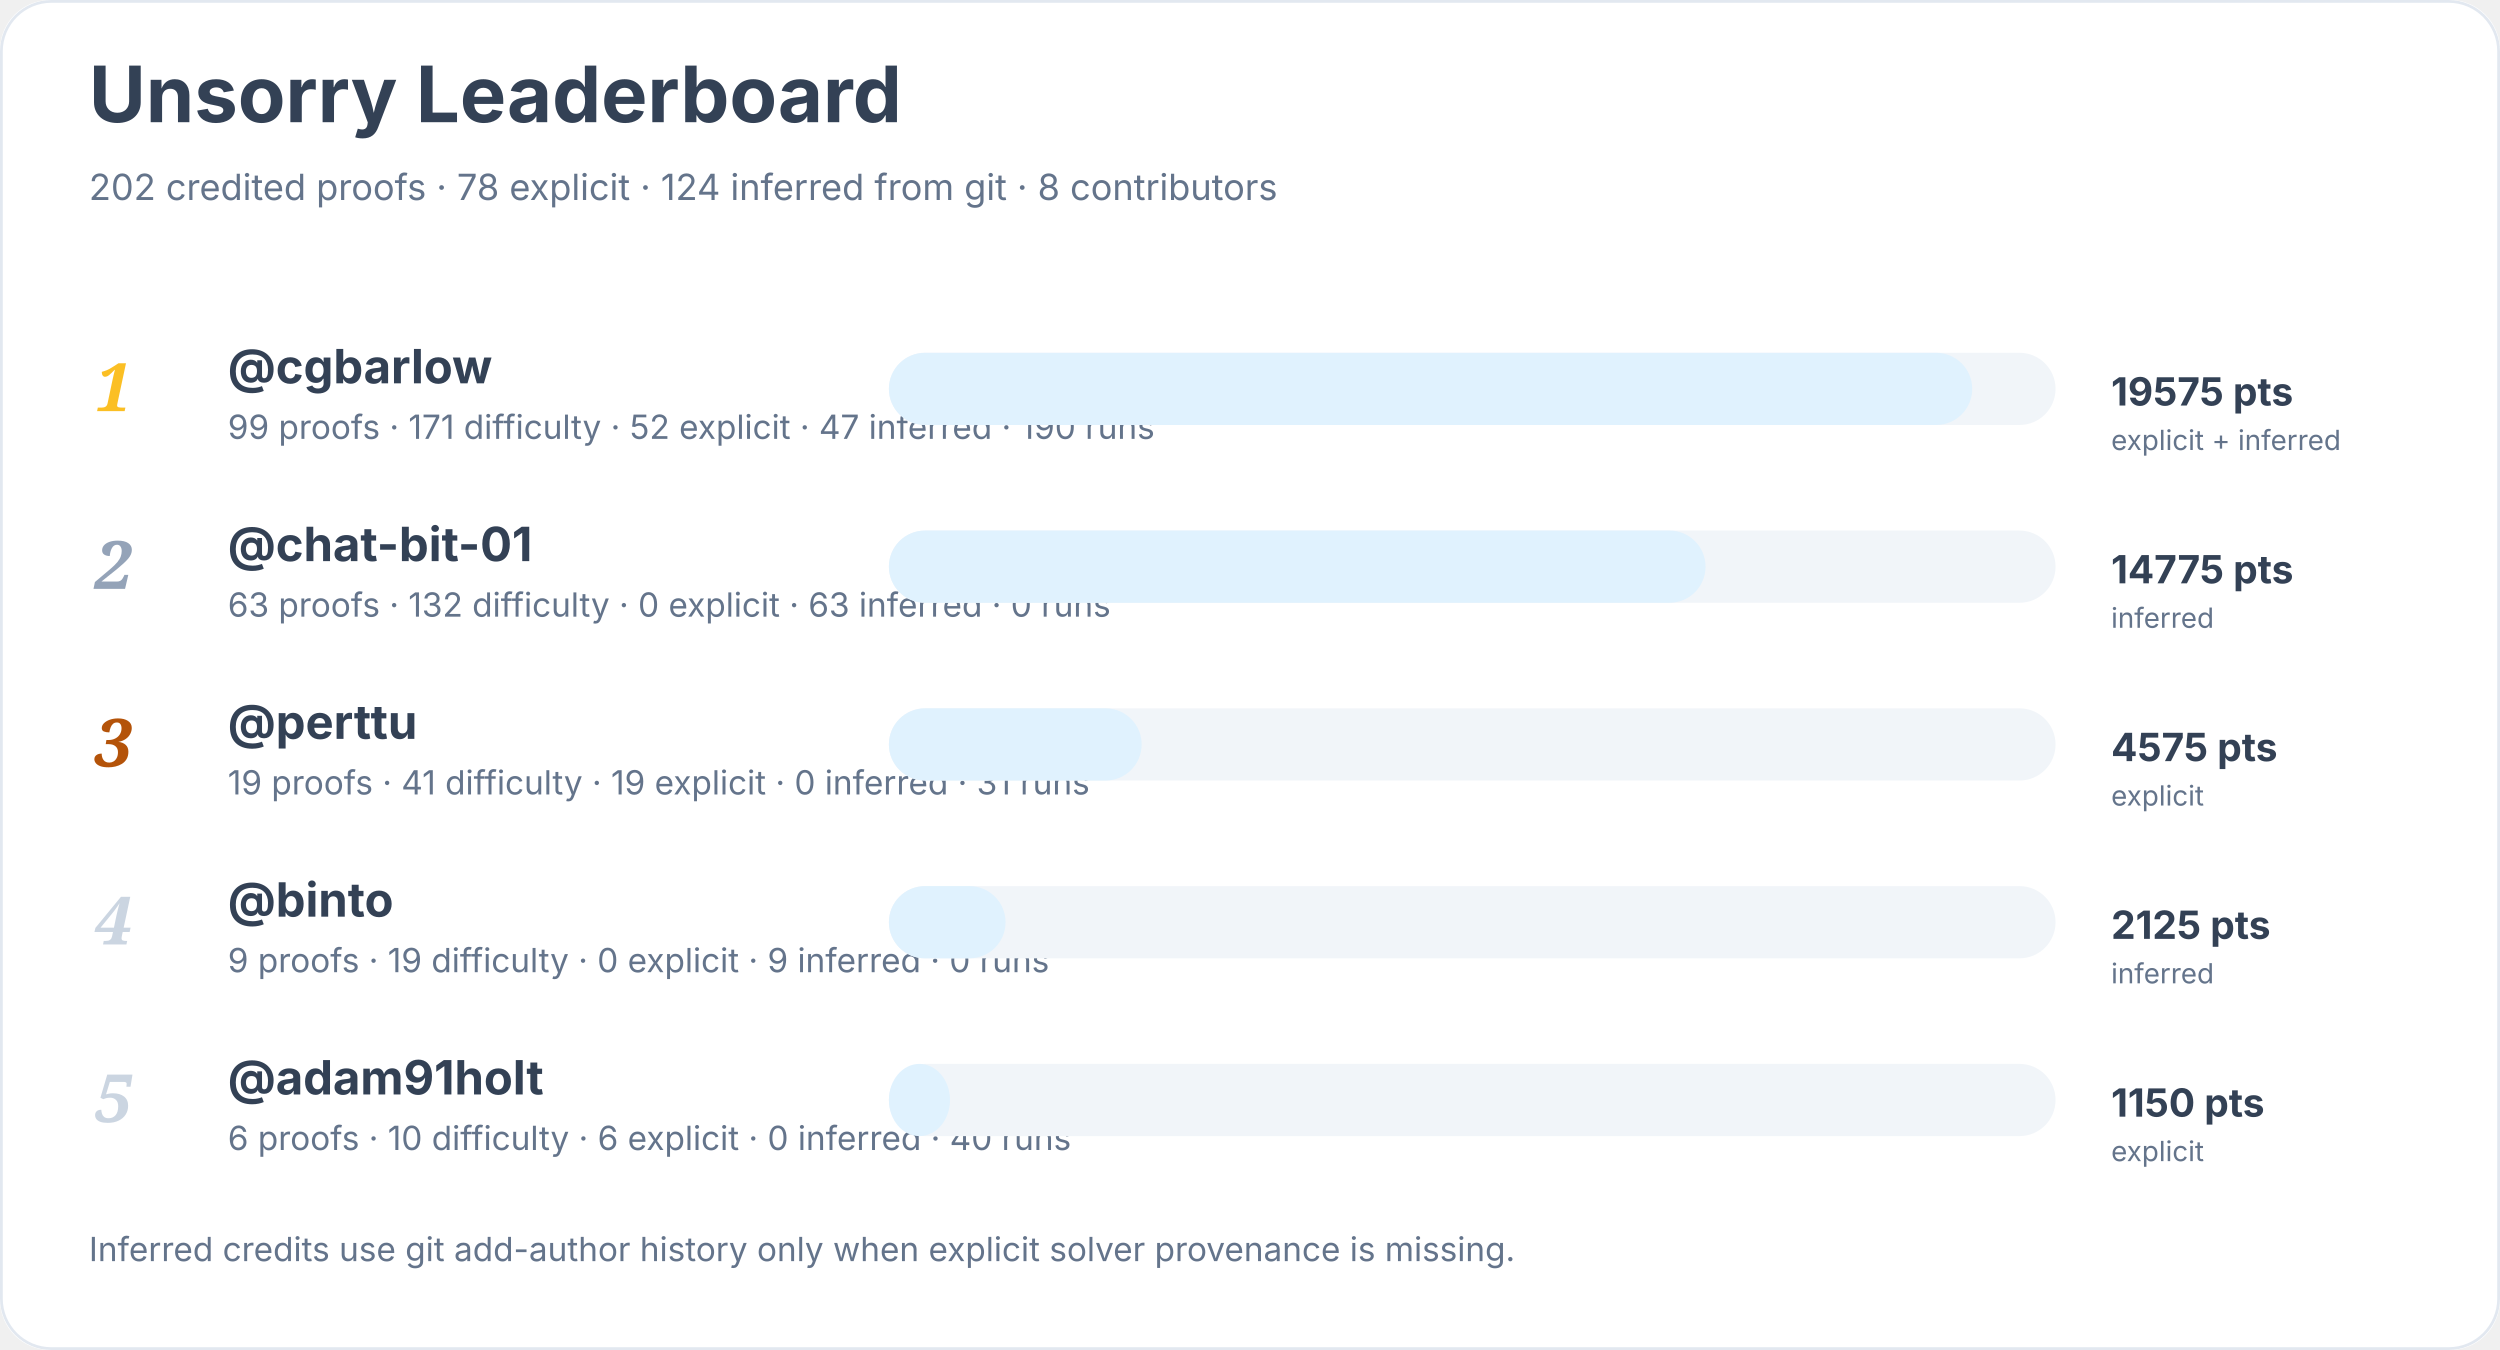
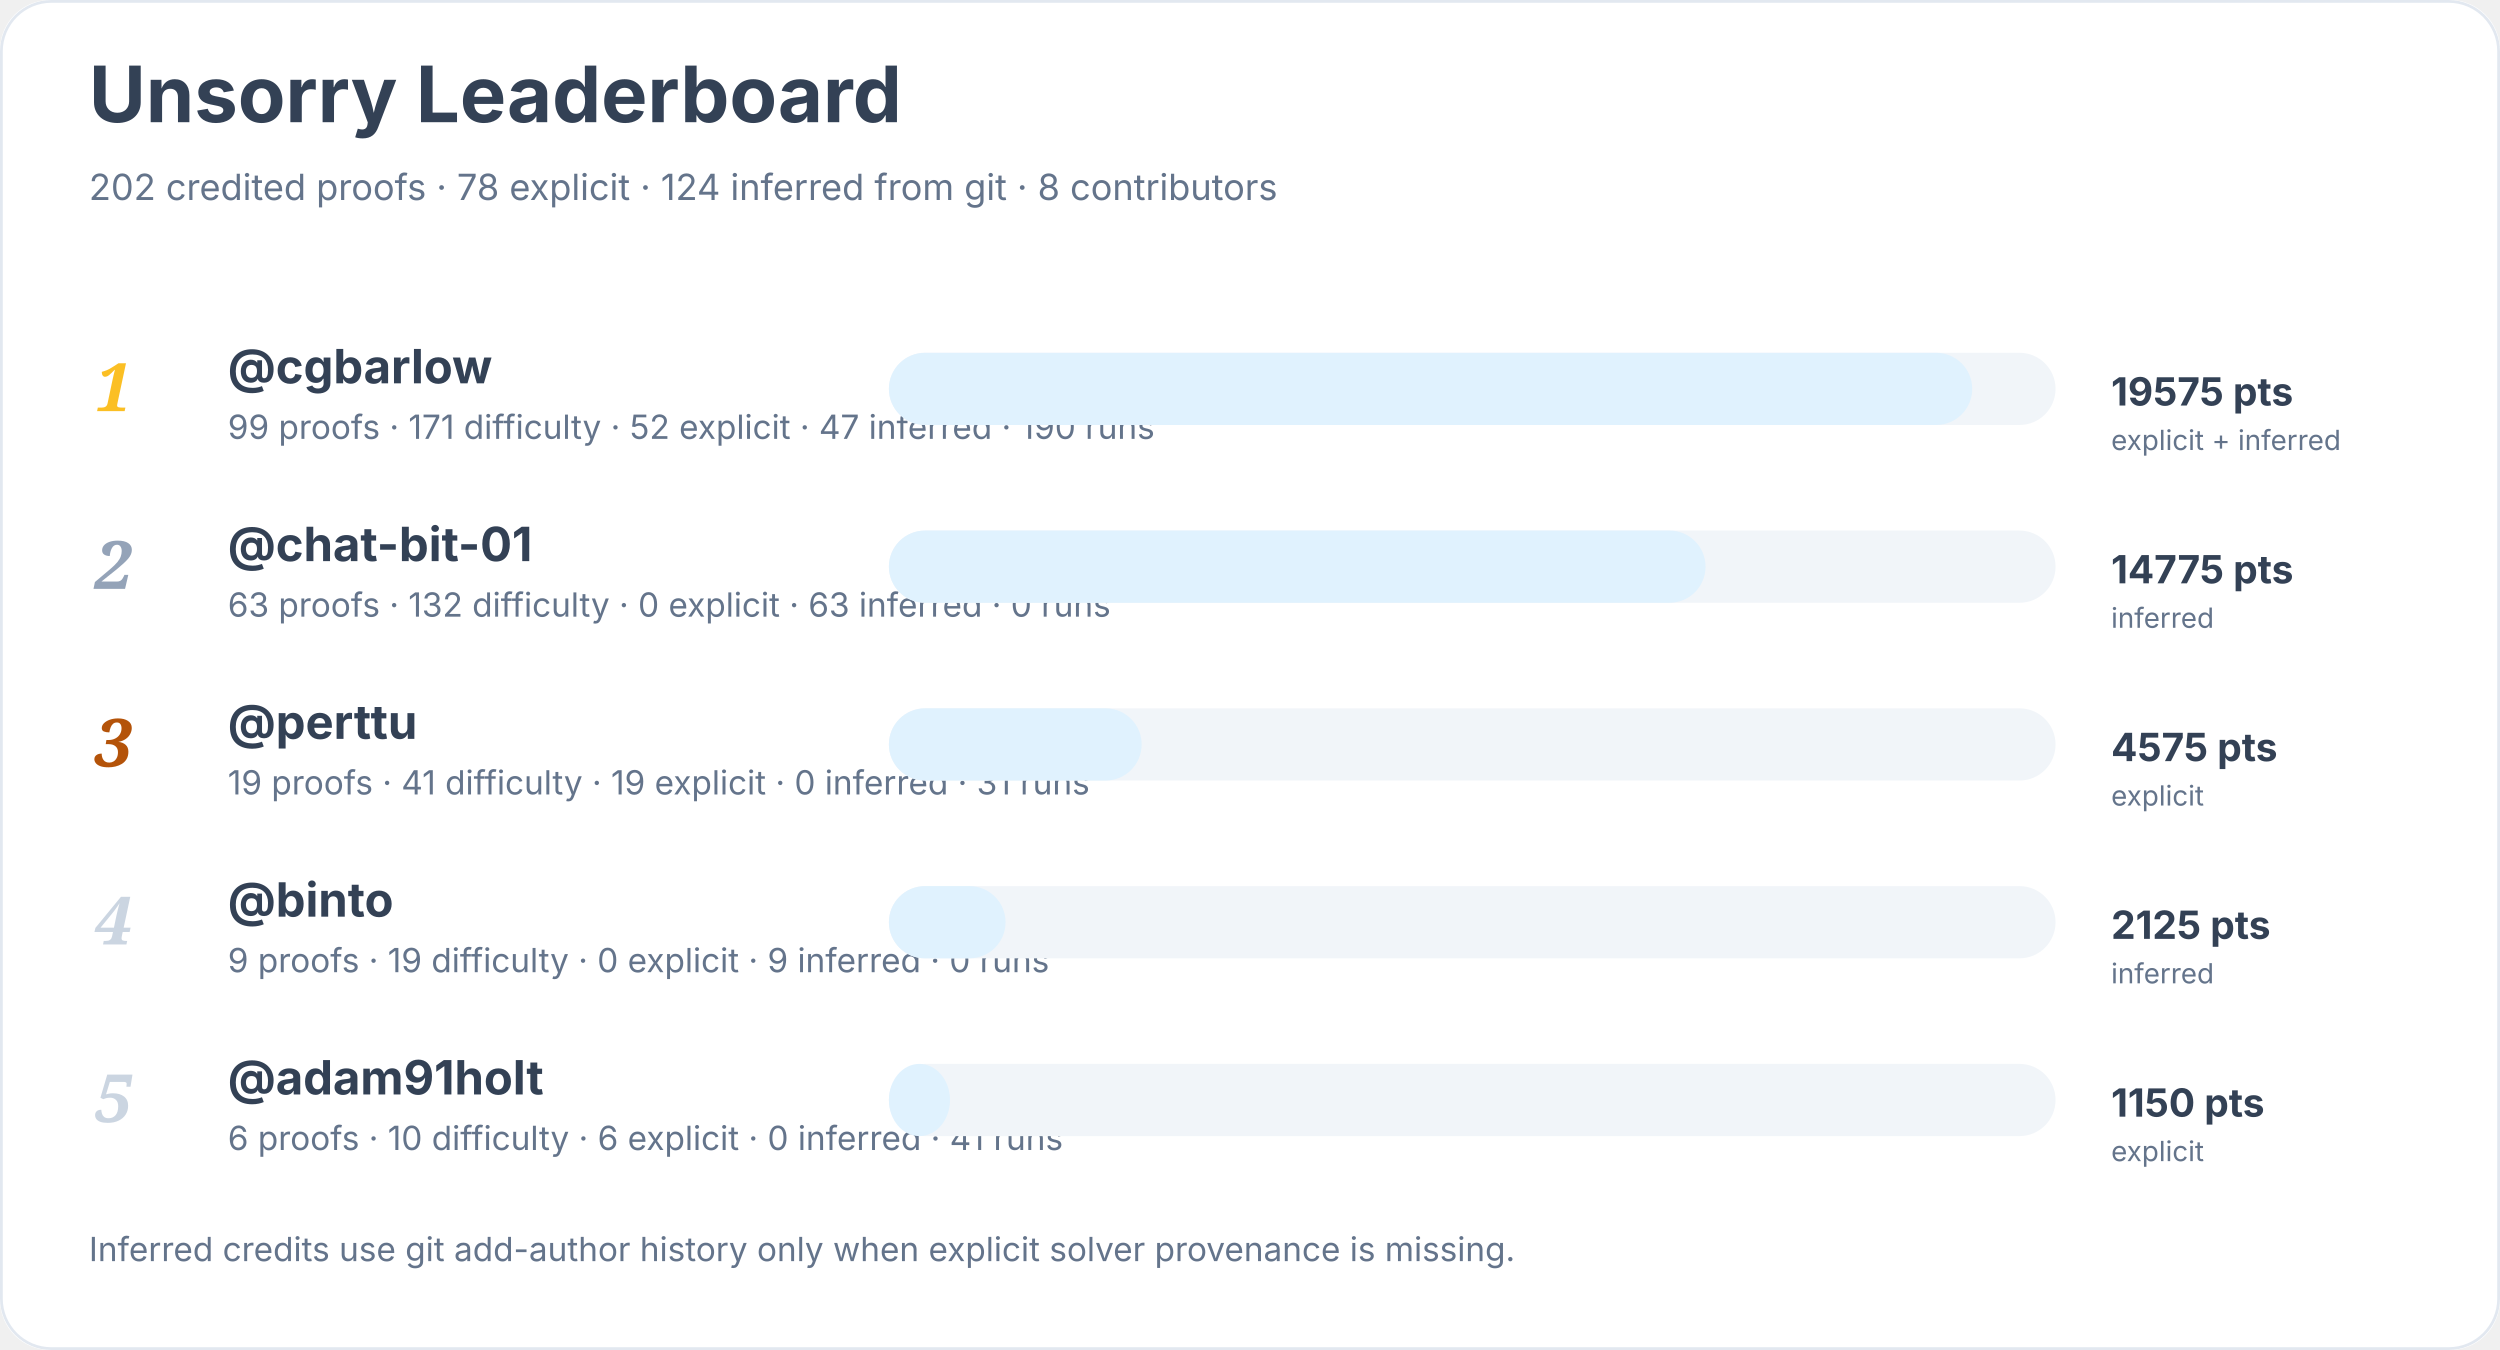
<svg xmlns="http://www.w3.org/2000/svg" width="900" height="486" viewBox="0 0 900 486" role="img" aria-labelledby="title desc">
  <rect width="900" height="100%" rx="18" fill="#ffffff" />
  <rect x="0.5" y="0.5" width="899" height="485" rx="18" fill="none" stroke="#e2e8f0" />
  <text x="32" y="44" font-family="Inter, system-ui, sans-serif" font-size="28" font-weight="700" fill="#334155">Unsorry Leaderboard</text>
  <text x="32" y="72" font-family="Inter, system-ui, sans-serif" font-size="13" fill="#64748b">202 credited proofs · 78 explicit · 124 inferred from git · 8 contributors</text>
  <text x="34" y="148" font-family="Georgia, serif" font-size="24" font-style="italic" font-weight="700" fill="#fbbf24">1</text>
  <a href="https://github.com/cgbarlow">
    <text x="82" y="138" font-family="Inter, system-ui, sans-serif" font-size="17" font-weight="650" fill="#334155">@cgbarlow</text>
  </a>
  <text x="82" y="158" font-family="Inter, system-ui, sans-serif" font-size="12" fill="#64748b">99 proofs · 171 difficulty · 52 explicit · 47 inferred · 190 runs</text>
  <rect x="320" y="127" width="420" height="26" rx="13" fill="#f1f5f9" />
  <rect x="320" y="127" width="390" height="26" rx="13" fill="#e0f2fe" />
  <text x="760" y="146" font-family="Inter, system-ui, sans-serif" font-size="14" font-weight="700" fill="#334155">19575 pts</text>
  <text x="760" y="162" font-family="Inter, system-ui, sans-serif" font-size="10" fill="#64748b">explicit + inferred</text>
  <text x="34" y="212" font-family="Georgia, serif" font-size="24" font-style="italic" font-weight="700" fill="#94a3b8">2</text>
  <a href="https://github.com/chat-bit-01">
    <text x="82" y="202" font-family="Inter, system-ui, sans-serif" font-size="17" font-weight="650" fill="#334155">@chat-bit-01</text>
  </a>
  <text x="82" y="222" font-family="Inter, system-ui, sans-serif" font-size="12" fill="#64748b">63 proofs · 132 difficulty · 0 explicit · 63 inferred · 0 runs</text>
  <rect x="320" y="191" width="420" height="26" rx="13" fill="#f1f5f9" />
  <rect x="320" y="191" width="294" height="26" rx="13" fill="#e0f2fe" />
  <text x="760" y="210" font-family="Inter, system-ui, sans-serif" font-size="14" font-weight="700" fill="#334155">14775 pts</text>
  <text x="760" y="226" font-family="Inter, system-ui, sans-serif" font-size="10" fill="#64748b">inferred</text>
  <text x="34" y="276" font-family="Georgia, serif" font-size="24" font-style="italic" font-weight="700" fill="#b45309">3</text>
  <a href="https://github.com/perttu">
    <text x="82" y="266" font-family="Inter, system-ui, sans-serif" font-size="17" font-weight="650" fill="#334155">@perttu</text>
  </a>
  <text x="82" y="286" font-family="Inter, system-ui, sans-serif" font-size="12" fill="#64748b">19 proofs · 41 difficulty · 19 explicit · 0 inferred · 31 runs</text>
  <rect x="320" y="255" width="420" height="26" rx="13" fill="#f1f5f9" />
  <rect x="320" y="255" width="91" height="26" rx="13" fill="#e0f2fe" />
  <text x="760" y="274" font-family="Inter, system-ui, sans-serif" font-size="14" font-weight="700" fill="#334155">4575 pts</text>
  <text x="760" y="290" font-family="Inter, system-ui, sans-serif" font-size="10" fill="#64748b">explicit</text>
  <text x="34" y="340" font-family="Georgia, serif" font-size="24" font-style="italic" font-weight="700" fill="#cbd5e1">4</text>
  <a href="https://github.com/binto">
    <text x="82" y="330" font-family="Inter, system-ui, sans-serif" font-size="17" font-weight="650" fill="#334155">@binto</text>
  </a>
  <text x="82" y="350" font-family="Inter, system-ui, sans-serif" font-size="12" fill="#64748b">9 proofs · 19 difficulty · 0 explicit · 9 inferred · 0 runs</text>
  <rect x="320" y="319" width="420" height="26" rx="13" fill="#f1f5f9" />
  <rect x="320" y="319" width="42" height="26" rx="13" fill="#e0f2fe" />
  <text x="760" y="338" font-family="Inter, system-ui, sans-serif" font-size="14" font-weight="700" fill="#334155">2125 pts</text>
  <text x="760" y="354" font-family="Inter, system-ui, sans-serif" font-size="10" fill="#64748b">inferred</text>
  <text x="34" y="404" font-family="Georgia, serif" font-size="24" font-style="italic" font-weight="700" fill="#cbd5e1">5</text>
  <a href="https://github.com/adam91holt">
    <text x="82" y="394" font-family="Inter, system-ui, sans-serif" font-size="17" font-weight="650" fill="#334155">@adam91holt</text>
  </a>
-   <text x="82" y="414" font-family="Inter, system-ui, sans-serif" font-size="12" fill="#64748b">6 proofs · 10 difficulty · 6 explicit · 0 inferred · 40 runs</text>
+   <text x="82" y="414" font-family="Inter, system-ui, sans-serif" font-size="12" fill="#64748b">6 proofs · 10 difficulty · 6 explicit · 0 inferred · 41 runs</text>
  <rect x="320" y="383" width="420" height="26" rx="13" fill="#f1f5f9" />
  <rect x="320" y="383" width="22" height="26" rx="13" fill="#e0f2fe" />
  <text x="760" y="402" font-family="Inter, system-ui, sans-serif" font-size="14" font-weight="700" fill="#334155">1150 pts</text>
  <text x="760" y="418" font-family="Inter, system-ui, sans-serif" font-size="10" fill="#64748b">explicit</text>
  <text x="32" y="454" font-family="Inter, system-ui, sans-serif" font-size="12" fill="#64748b">Inferred credits use git add-author history only when explicit solver provenance is missing.</text>
</svg>
